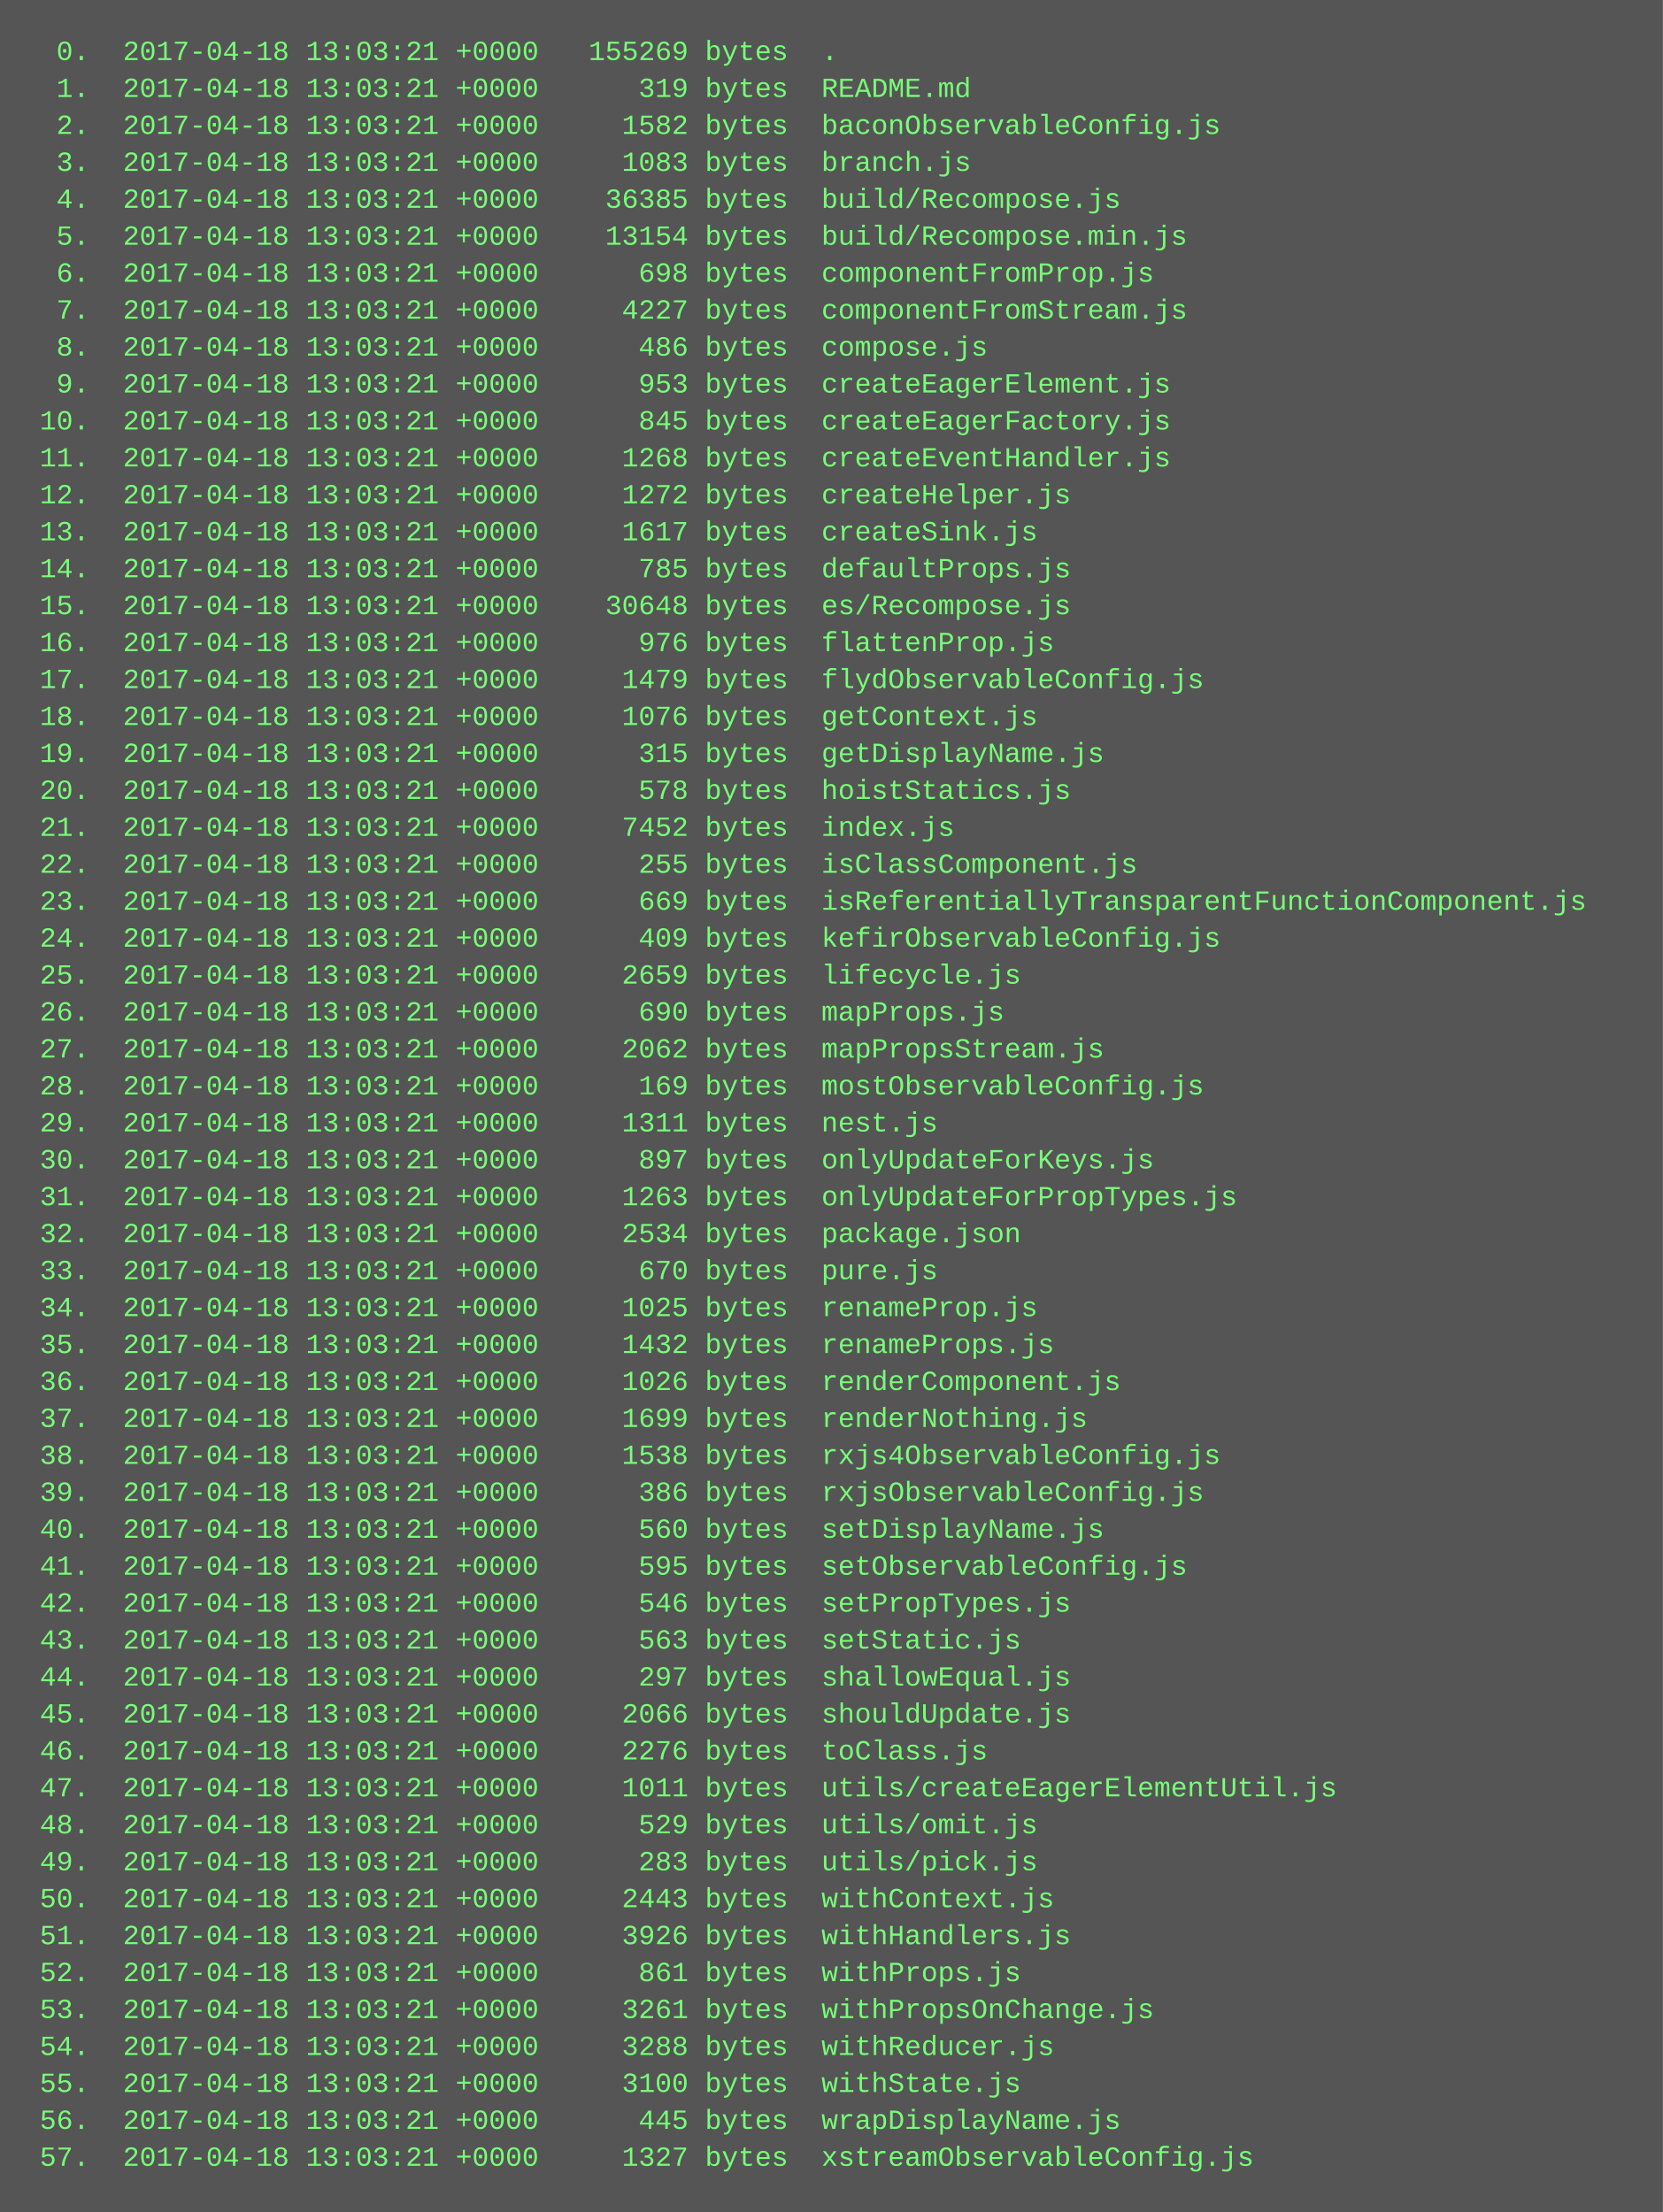
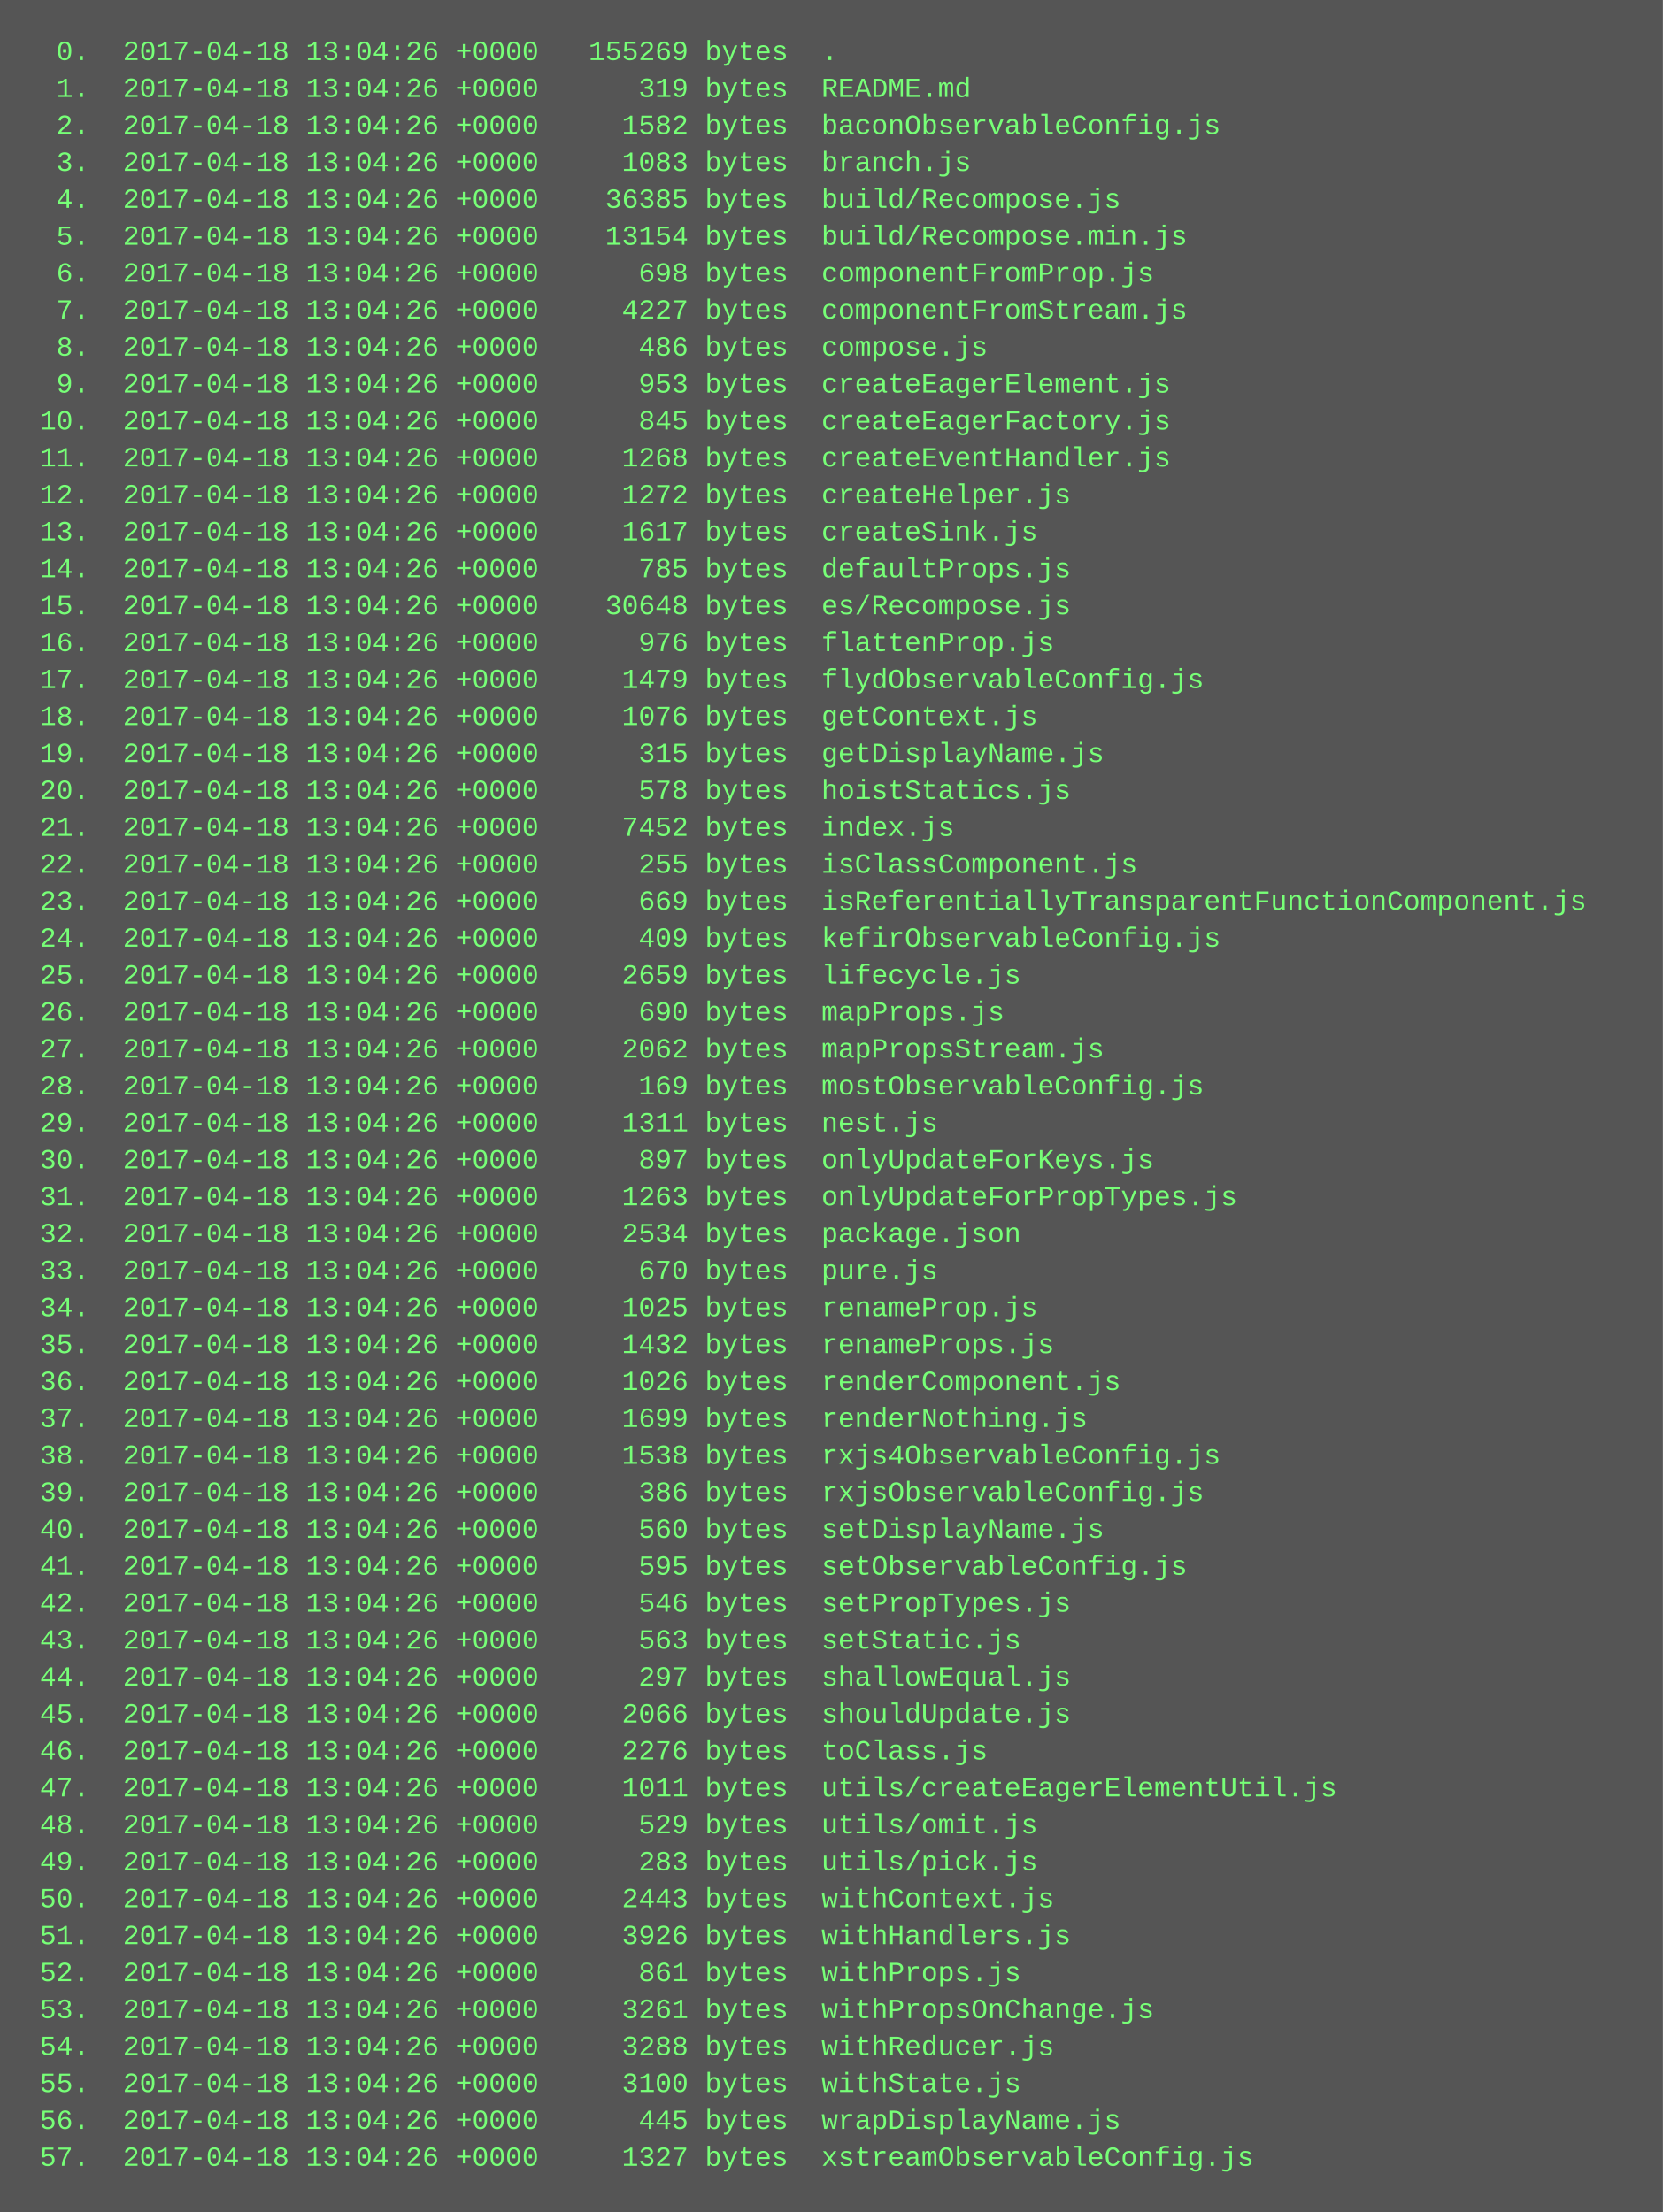
<svg xmlns="http://www.w3.org/2000/svg" height="958" width="720">
  <rect height="958" fill="#555" width="720" />
  <text fill="#7f7" font-family="Courier New" font-size="12" xml:space="preserve">
-     <tspan x="10" y="26">  0.  2017-04-18 13:03:21 +0000   155269 bytes  .</tspan>
-     <tspan x="10" y="42">  1.  2017-04-18 13:03:21 +0000      319 bytes  README.md</tspan>
-     <tspan x="10" y="58">  2.  2017-04-18 13:03:21 +0000     1582 bytes  baconObservableConfig.js</tspan>
-     <tspan x="10" y="74">  3.  2017-04-18 13:03:21 +0000     1083 bytes  branch.js</tspan>
-     <tspan x="10" y="90">  4.  2017-04-18 13:03:21 +0000    36385 bytes  build/Recompose.js</tspan>
-     <tspan x="10" y="106">  5.  2017-04-18 13:03:21 +0000    13154 bytes  build/Recompose.min.js</tspan>
-     <tspan x="10" y="122">  6.  2017-04-18 13:03:21 +0000      698 bytes  componentFromProp.js</tspan>
-     <tspan x="10" y="138">  7.  2017-04-18 13:03:21 +0000     4227 bytes  componentFromStream.js</tspan>
-     <tspan x="10" y="154">  8.  2017-04-18 13:03:21 +0000      486 bytes  compose.js</tspan>
-     <tspan x="10" y="170">  9.  2017-04-18 13:03:21 +0000      953 bytes  createEagerElement.js</tspan>
-     <tspan x="10" y="186"> 10.  2017-04-18 13:03:21 +0000      845 bytes  createEagerFactory.js</tspan>
-     <tspan x="10" y="202"> 11.  2017-04-18 13:03:21 +0000     1268 bytes  createEventHandler.js</tspan>
-     <tspan x="10" y="218"> 12.  2017-04-18 13:03:21 +0000     1272 bytes  createHelper.js</tspan>
-     <tspan x="10" y="234"> 13.  2017-04-18 13:03:21 +0000     1617 bytes  createSink.js</tspan>
-     <tspan x="10" y="250"> 14.  2017-04-18 13:03:21 +0000      785 bytes  defaultProps.js</tspan>
-     <tspan x="10" y="266"> 15.  2017-04-18 13:03:21 +0000    30648 bytes  es/Recompose.js</tspan>
-     <tspan x="10" y="282"> 16.  2017-04-18 13:03:21 +0000      976 bytes  flattenProp.js</tspan>
-     <tspan x="10" y="298"> 17.  2017-04-18 13:03:21 +0000     1479 bytes  flydObservableConfig.js</tspan>
-     <tspan x="10" y="314"> 18.  2017-04-18 13:03:21 +0000     1076 bytes  getContext.js</tspan>
-     <tspan x="10" y="330"> 19.  2017-04-18 13:03:21 +0000      315 bytes  getDisplayName.js</tspan>
-     <tspan x="10" y="346"> 20.  2017-04-18 13:03:21 +0000      578 bytes  hoistStatics.js</tspan>
-     <tspan x="10" y="362"> 21.  2017-04-18 13:03:21 +0000     7452 bytes  index.js</tspan>
-     <tspan x="10" y="378"> 22.  2017-04-18 13:03:21 +0000      255 bytes  isClassComponent.js</tspan>
-     <tspan x="10" y="394"> 23.  2017-04-18 13:03:21 +0000      669 bytes  isReferentiallyTransparentFunctionComponent.js</tspan>
-     <tspan x="10" y="410"> 24.  2017-04-18 13:03:21 +0000      409 bytes  kefirObservableConfig.js</tspan>
-     <tspan x="10" y="426"> 25.  2017-04-18 13:03:21 +0000     2659 bytes  lifecycle.js</tspan>
-     <tspan x="10" y="442"> 26.  2017-04-18 13:03:21 +0000      690 bytes  mapProps.js</tspan>
-     <tspan x="10" y="458"> 27.  2017-04-18 13:03:21 +0000     2062 bytes  mapPropsStream.js</tspan>
-     <tspan x="10" y="474"> 28.  2017-04-18 13:03:21 +0000      169 bytes  mostObservableConfig.js</tspan>
-     <tspan x="10" y="490"> 29.  2017-04-18 13:03:21 +0000     1311 bytes  nest.js</tspan>
-     <tspan x="10" y="506"> 30.  2017-04-18 13:03:21 +0000      897 bytes  onlyUpdateForKeys.js</tspan>
-     <tspan x="10" y="522"> 31.  2017-04-18 13:03:21 +0000     1263 bytes  onlyUpdateForPropTypes.js</tspan>
-     <tspan x="10" y="538"> 32.  2017-04-18 13:03:21 +0000     2534 bytes  package.json</tspan>
-     <tspan x="10" y="554"> 33.  2017-04-18 13:03:21 +0000      670 bytes  pure.js</tspan>
-     <tspan x="10" y="570"> 34.  2017-04-18 13:03:21 +0000     1025 bytes  renameProp.js</tspan>
-     <tspan x="10" y="586"> 35.  2017-04-18 13:03:21 +0000     1432 bytes  renameProps.js</tspan>
-     <tspan x="10" y="602"> 36.  2017-04-18 13:03:21 +0000     1026 bytes  renderComponent.js</tspan>
-     <tspan x="10" y="618"> 37.  2017-04-18 13:03:21 +0000     1699 bytes  renderNothing.js</tspan>
-     <tspan x="10" y="634"> 38.  2017-04-18 13:03:21 +0000     1538 bytes  rxjs4ObservableConfig.js</tspan>
-     <tspan x="10" y="650"> 39.  2017-04-18 13:03:21 +0000      386 bytes  rxjsObservableConfig.js</tspan>
-     <tspan x="10" y="666"> 40.  2017-04-18 13:03:21 +0000      560 bytes  setDisplayName.js</tspan>
-     <tspan x="10" y="682"> 41.  2017-04-18 13:03:21 +0000      595 bytes  setObservableConfig.js</tspan>
-     <tspan x="10" y="698"> 42.  2017-04-18 13:03:21 +0000      546 bytes  setPropTypes.js</tspan>
-     <tspan x="10" y="714"> 43.  2017-04-18 13:03:21 +0000      563 bytes  setStatic.js</tspan>
-     <tspan x="10" y="730"> 44.  2017-04-18 13:03:21 +0000      297 bytes  shallowEqual.js</tspan>
-     <tspan x="10" y="746"> 45.  2017-04-18 13:03:21 +0000     2066 bytes  shouldUpdate.js</tspan>
-     <tspan x="10" y="762"> 46.  2017-04-18 13:03:21 +0000     2276 bytes  toClass.js</tspan>
-     <tspan x="10" y="778"> 47.  2017-04-18 13:03:21 +0000     1011 bytes  utils/createEagerElementUtil.js</tspan>
-     <tspan x="10" y="794"> 48.  2017-04-18 13:03:21 +0000      529 bytes  utils/omit.js</tspan>
-     <tspan x="10" y="810"> 49.  2017-04-18 13:03:21 +0000      283 bytes  utils/pick.js</tspan>
-     <tspan x="10" y="826"> 50.  2017-04-18 13:03:21 +0000     2443 bytes  withContext.js</tspan>
-     <tspan x="10" y="842"> 51.  2017-04-18 13:03:21 +0000     3926 bytes  withHandlers.js</tspan>
-     <tspan x="10" y="858"> 52.  2017-04-18 13:03:21 +0000      861 bytes  withProps.js</tspan>
-     <tspan x="10" y="874"> 53.  2017-04-18 13:03:21 +0000     3261 bytes  withPropsOnChange.js</tspan>
-     <tspan x="10" y="890"> 54.  2017-04-18 13:03:21 +0000     3288 bytes  withReducer.js</tspan>
-     <tspan x="10" y="906"> 55.  2017-04-18 13:03:21 +0000     3100 bytes  withState.js</tspan>
-     <tspan x="10" y="922"> 56.  2017-04-18 13:03:21 +0000      445 bytes  wrapDisplayName.js</tspan>
-     <tspan x="10" y="938"> 57.  2017-04-18 13:03:21 +0000     1327 bytes  xstreamObservableConfig.js</tspan>
+     <tspan x="10" y="26">  0.  2017-04-18 13:04:26 +0000   155269 bytes  .</tspan>
+     <tspan x="10" y="42">  1.  2017-04-18 13:04:26 +0000      319 bytes  README.md</tspan>
+     <tspan x="10" y="58">  2.  2017-04-18 13:04:26 +0000     1582 bytes  baconObservableConfig.js</tspan>
+     <tspan x="10" y="74">  3.  2017-04-18 13:04:26 +0000     1083 bytes  branch.js</tspan>
+     <tspan x="10" y="90">  4.  2017-04-18 13:04:26 +0000    36385 bytes  build/Recompose.js</tspan>
+     <tspan x="10" y="106">  5.  2017-04-18 13:04:26 +0000    13154 bytes  build/Recompose.min.js</tspan>
+     <tspan x="10" y="122">  6.  2017-04-18 13:04:26 +0000      698 bytes  componentFromProp.js</tspan>
+     <tspan x="10" y="138">  7.  2017-04-18 13:04:26 +0000     4227 bytes  componentFromStream.js</tspan>
+     <tspan x="10" y="154">  8.  2017-04-18 13:04:26 +0000      486 bytes  compose.js</tspan>
+     <tspan x="10" y="170">  9.  2017-04-18 13:04:26 +0000      953 bytes  createEagerElement.js</tspan>
+     <tspan x="10" y="186"> 10.  2017-04-18 13:04:26 +0000      845 bytes  createEagerFactory.js</tspan>
+     <tspan x="10" y="202"> 11.  2017-04-18 13:04:26 +0000     1268 bytes  createEventHandler.js</tspan>
+     <tspan x="10" y="218"> 12.  2017-04-18 13:04:26 +0000     1272 bytes  createHelper.js</tspan>
+     <tspan x="10" y="234"> 13.  2017-04-18 13:04:26 +0000     1617 bytes  createSink.js</tspan>
+     <tspan x="10" y="250"> 14.  2017-04-18 13:04:26 +0000      785 bytes  defaultProps.js</tspan>
+     <tspan x="10" y="266"> 15.  2017-04-18 13:04:26 +0000    30648 bytes  es/Recompose.js</tspan>
+     <tspan x="10" y="282"> 16.  2017-04-18 13:04:26 +0000      976 bytes  flattenProp.js</tspan>
+     <tspan x="10" y="298"> 17.  2017-04-18 13:04:26 +0000     1479 bytes  flydObservableConfig.js</tspan>
+     <tspan x="10" y="314"> 18.  2017-04-18 13:04:26 +0000     1076 bytes  getContext.js</tspan>
+     <tspan x="10" y="330"> 19.  2017-04-18 13:04:26 +0000      315 bytes  getDisplayName.js</tspan>
+     <tspan x="10" y="346"> 20.  2017-04-18 13:04:26 +0000      578 bytes  hoistStatics.js</tspan>
+     <tspan x="10" y="362"> 21.  2017-04-18 13:04:26 +0000     7452 bytes  index.js</tspan>
+     <tspan x="10" y="378"> 22.  2017-04-18 13:04:26 +0000      255 bytes  isClassComponent.js</tspan>
+     <tspan x="10" y="394"> 23.  2017-04-18 13:04:26 +0000      669 bytes  isReferentiallyTransparentFunctionComponent.js</tspan>
+     <tspan x="10" y="410"> 24.  2017-04-18 13:04:26 +0000      409 bytes  kefirObservableConfig.js</tspan>
+     <tspan x="10" y="426"> 25.  2017-04-18 13:04:26 +0000     2659 bytes  lifecycle.js</tspan>
+     <tspan x="10" y="442"> 26.  2017-04-18 13:04:26 +0000      690 bytes  mapProps.js</tspan>
+     <tspan x="10" y="458"> 27.  2017-04-18 13:04:26 +0000     2062 bytes  mapPropsStream.js</tspan>
+     <tspan x="10" y="474"> 28.  2017-04-18 13:04:26 +0000      169 bytes  mostObservableConfig.js</tspan>
+     <tspan x="10" y="490"> 29.  2017-04-18 13:04:26 +0000     1311 bytes  nest.js</tspan>
+     <tspan x="10" y="506"> 30.  2017-04-18 13:04:26 +0000      897 bytes  onlyUpdateForKeys.js</tspan>
+     <tspan x="10" y="522"> 31.  2017-04-18 13:04:26 +0000     1263 bytes  onlyUpdateForPropTypes.js</tspan>
+     <tspan x="10" y="538"> 32.  2017-04-18 13:04:26 +0000     2534 bytes  package.json</tspan>
+     <tspan x="10" y="554"> 33.  2017-04-18 13:04:26 +0000      670 bytes  pure.js</tspan>
+     <tspan x="10" y="570"> 34.  2017-04-18 13:04:26 +0000     1025 bytes  renameProp.js</tspan>
+     <tspan x="10" y="586"> 35.  2017-04-18 13:04:26 +0000     1432 bytes  renameProps.js</tspan>
+     <tspan x="10" y="602"> 36.  2017-04-18 13:04:26 +0000     1026 bytes  renderComponent.js</tspan>
+     <tspan x="10" y="618"> 37.  2017-04-18 13:04:26 +0000     1699 bytes  renderNothing.js</tspan>
+     <tspan x="10" y="634"> 38.  2017-04-18 13:04:26 +0000     1538 bytes  rxjs4ObservableConfig.js</tspan>
+     <tspan x="10" y="650"> 39.  2017-04-18 13:04:26 +0000      386 bytes  rxjsObservableConfig.js</tspan>
+     <tspan x="10" y="666"> 40.  2017-04-18 13:04:26 +0000      560 bytes  setDisplayName.js</tspan>
+     <tspan x="10" y="682"> 41.  2017-04-18 13:04:26 +0000      595 bytes  setObservableConfig.js</tspan>
+     <tspan x="10" y="698"> 42.  2017-04-18 13:04:26 +0000      546 bytes  setPropTypes.js</tspan>
+     <tspan x="10" y="714"> 43.  2017-04-18 13:04:26 +0000      563 bytes  setStatic.js</tspan>
+     <tspan x="10" y="730"> 44.  2017-04-18 13:04:26 +0000      297 bytes  shallowEqual.js</tspan>
+     <tspan x="10" y="746"> 45.  2017-04-18 13:04:26 +0000     2066 bytes  shouldUpdate.js</tspan>
+     <tspan x="10" y="762"> 46.  2017-04-18 13:04:26 +0000     2276 bytes  toClass.js</tspan>
+     <tspan x="10" y="778"> 47.  2017-04-18 13:04:26 +0000     1011 bytes  utils/createEagerElementUtil.js</tspan>
+     <tspan x="10" y="794"> 48.  2017-04-18 13:04:26 +0000      529 bytes  utils/omit.js</tspan>
+     <tspan x="10" y="810"> 49.  2017-04-18 13:04:26 +0000      283 bytes  utils/pick.js</tspan>
+     <tspan x="10" y="826"> 50.  2017-04-18 13:04:26 +0000     2443 bytes  withContext.js</tspan>
+     <tspan x="10" y="842"> 51.  2017-04-18 13:04:26 +0000     3926 bytes  withHandlers.js</tspan>
+     <tspan x="10" y="858"> 52.  2017-04-18 13:04:26 +0000      861 bytes  withProps.js</tspan>
+     <tspan x="10" y="874"> 53.  2017-04-18 13:04:26 +0000     3261 bytes  withPropsOnChange.js</tspan>
+     <tspan x="10" y="890"> 54.  2017-04-18 13:04:26 +0000     3288 bytes  withReducer.js</tspan>
+     <tspan x="10" y="906"> 55.  2017-04-18 13:04:26 +0000     3100 bytes  withState.js</tspan>
+     <tspan x="10" y="922"> 56.  2017-04-18 13:04:26 +0000      445 bytes  wrapDisplayName.js</tspan>
+     <tspan x="10" y="938"> 57.  2017-04-18 13:04:26 +0000     1327 bytes  xstreamObservableConfig.js</tspan>
  </text>
</svg>
